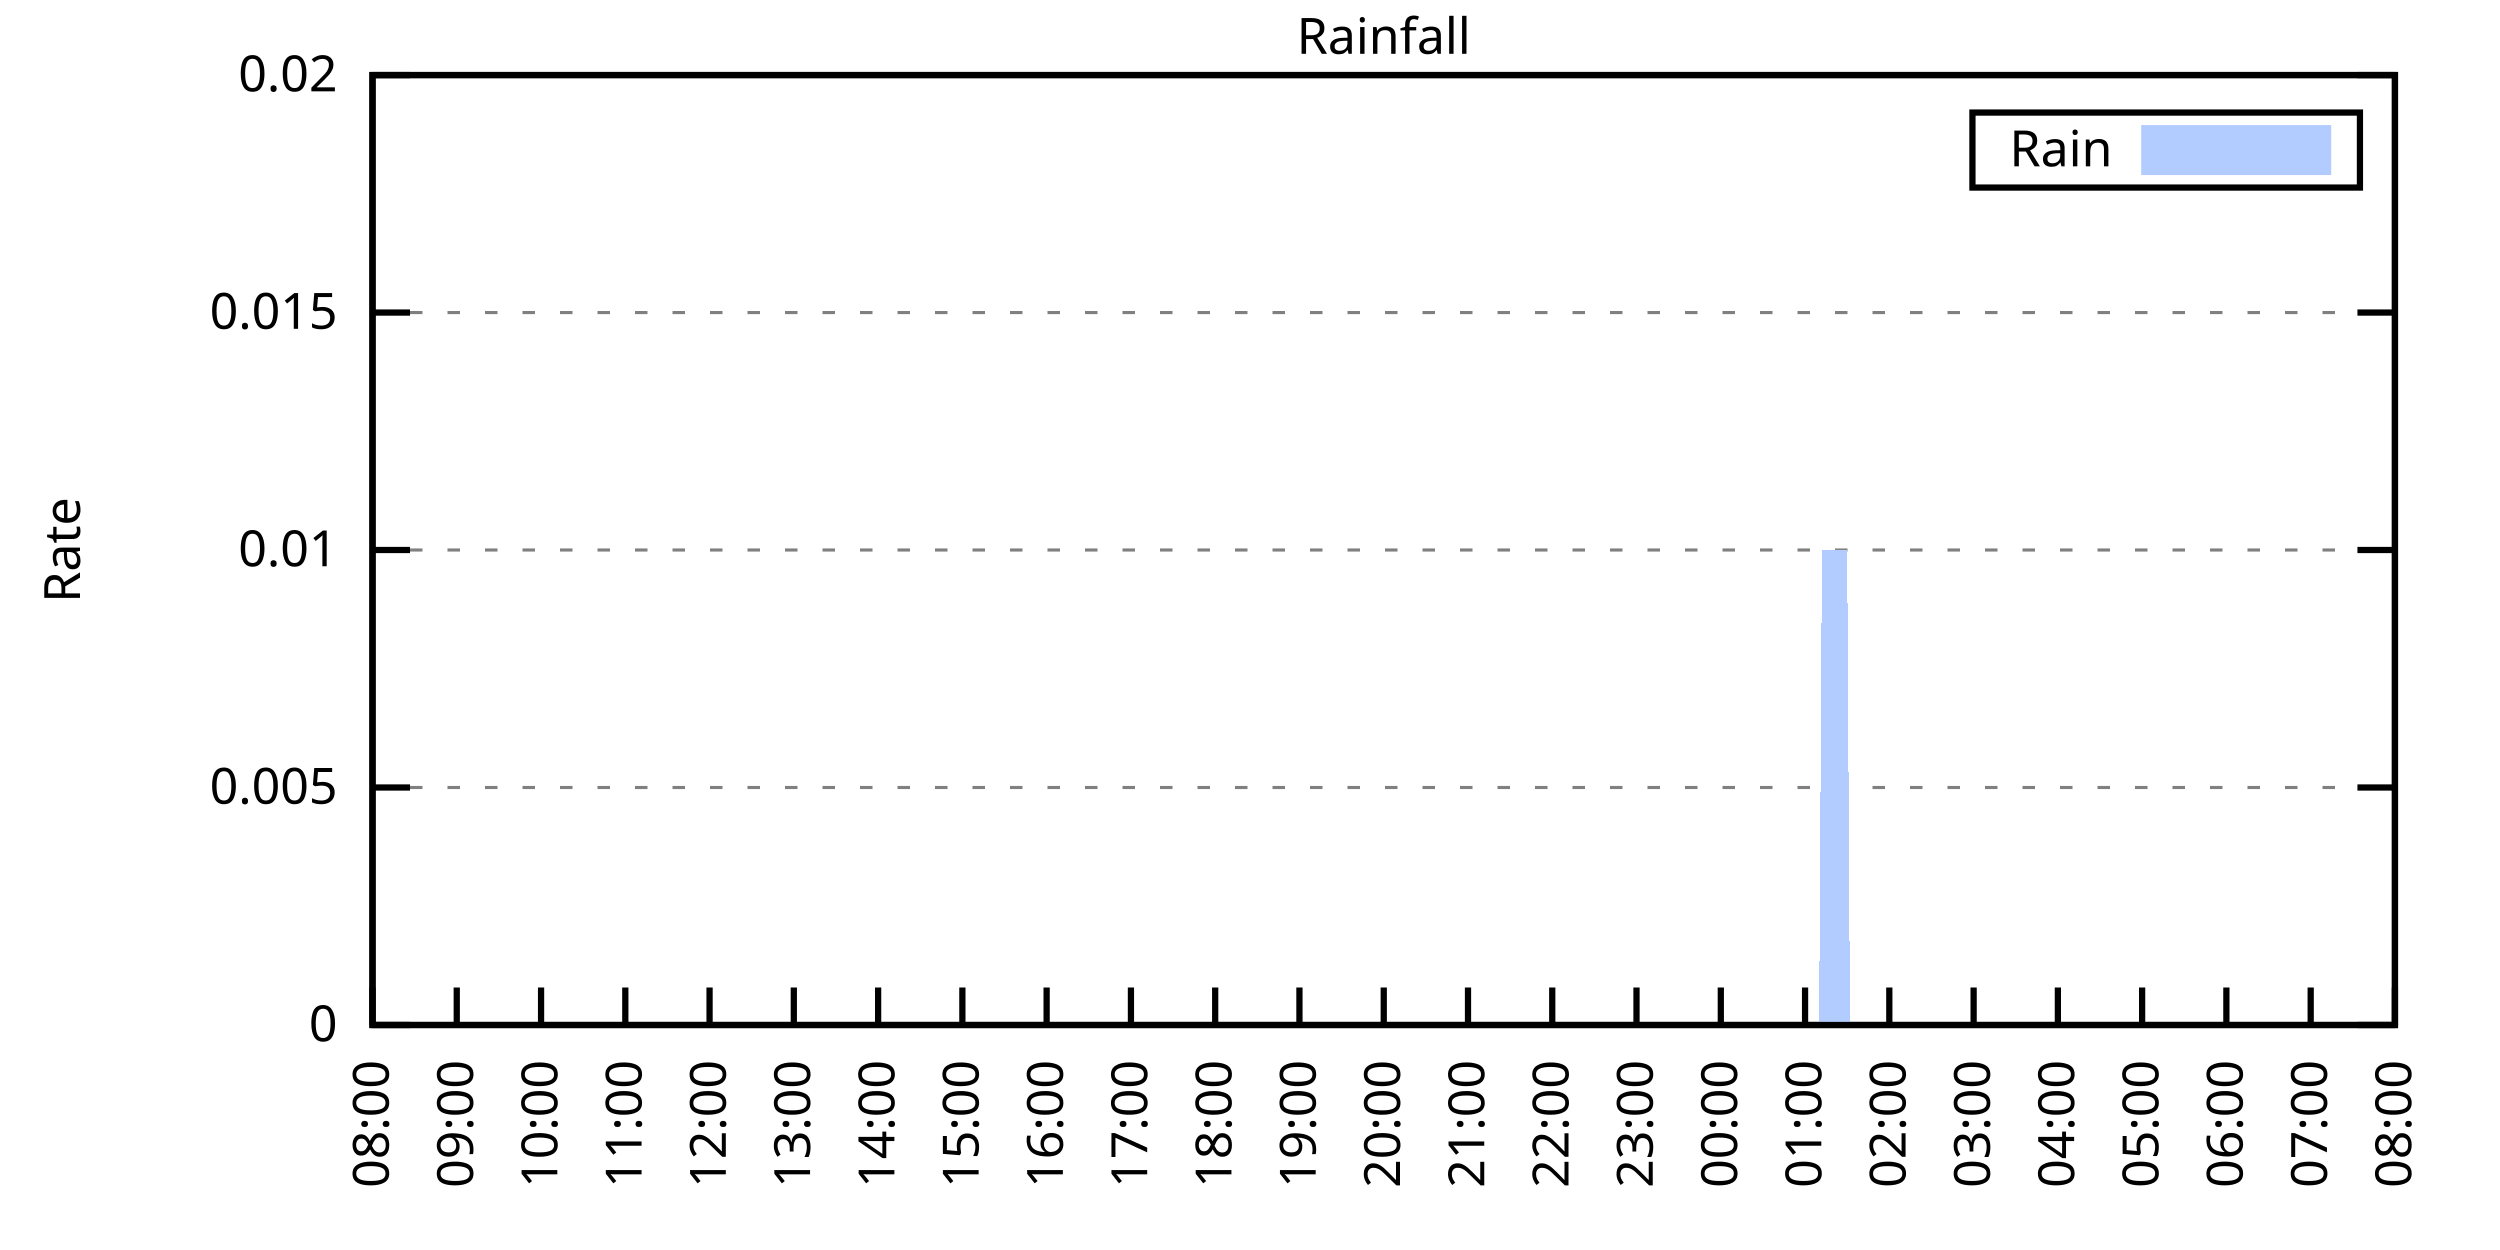
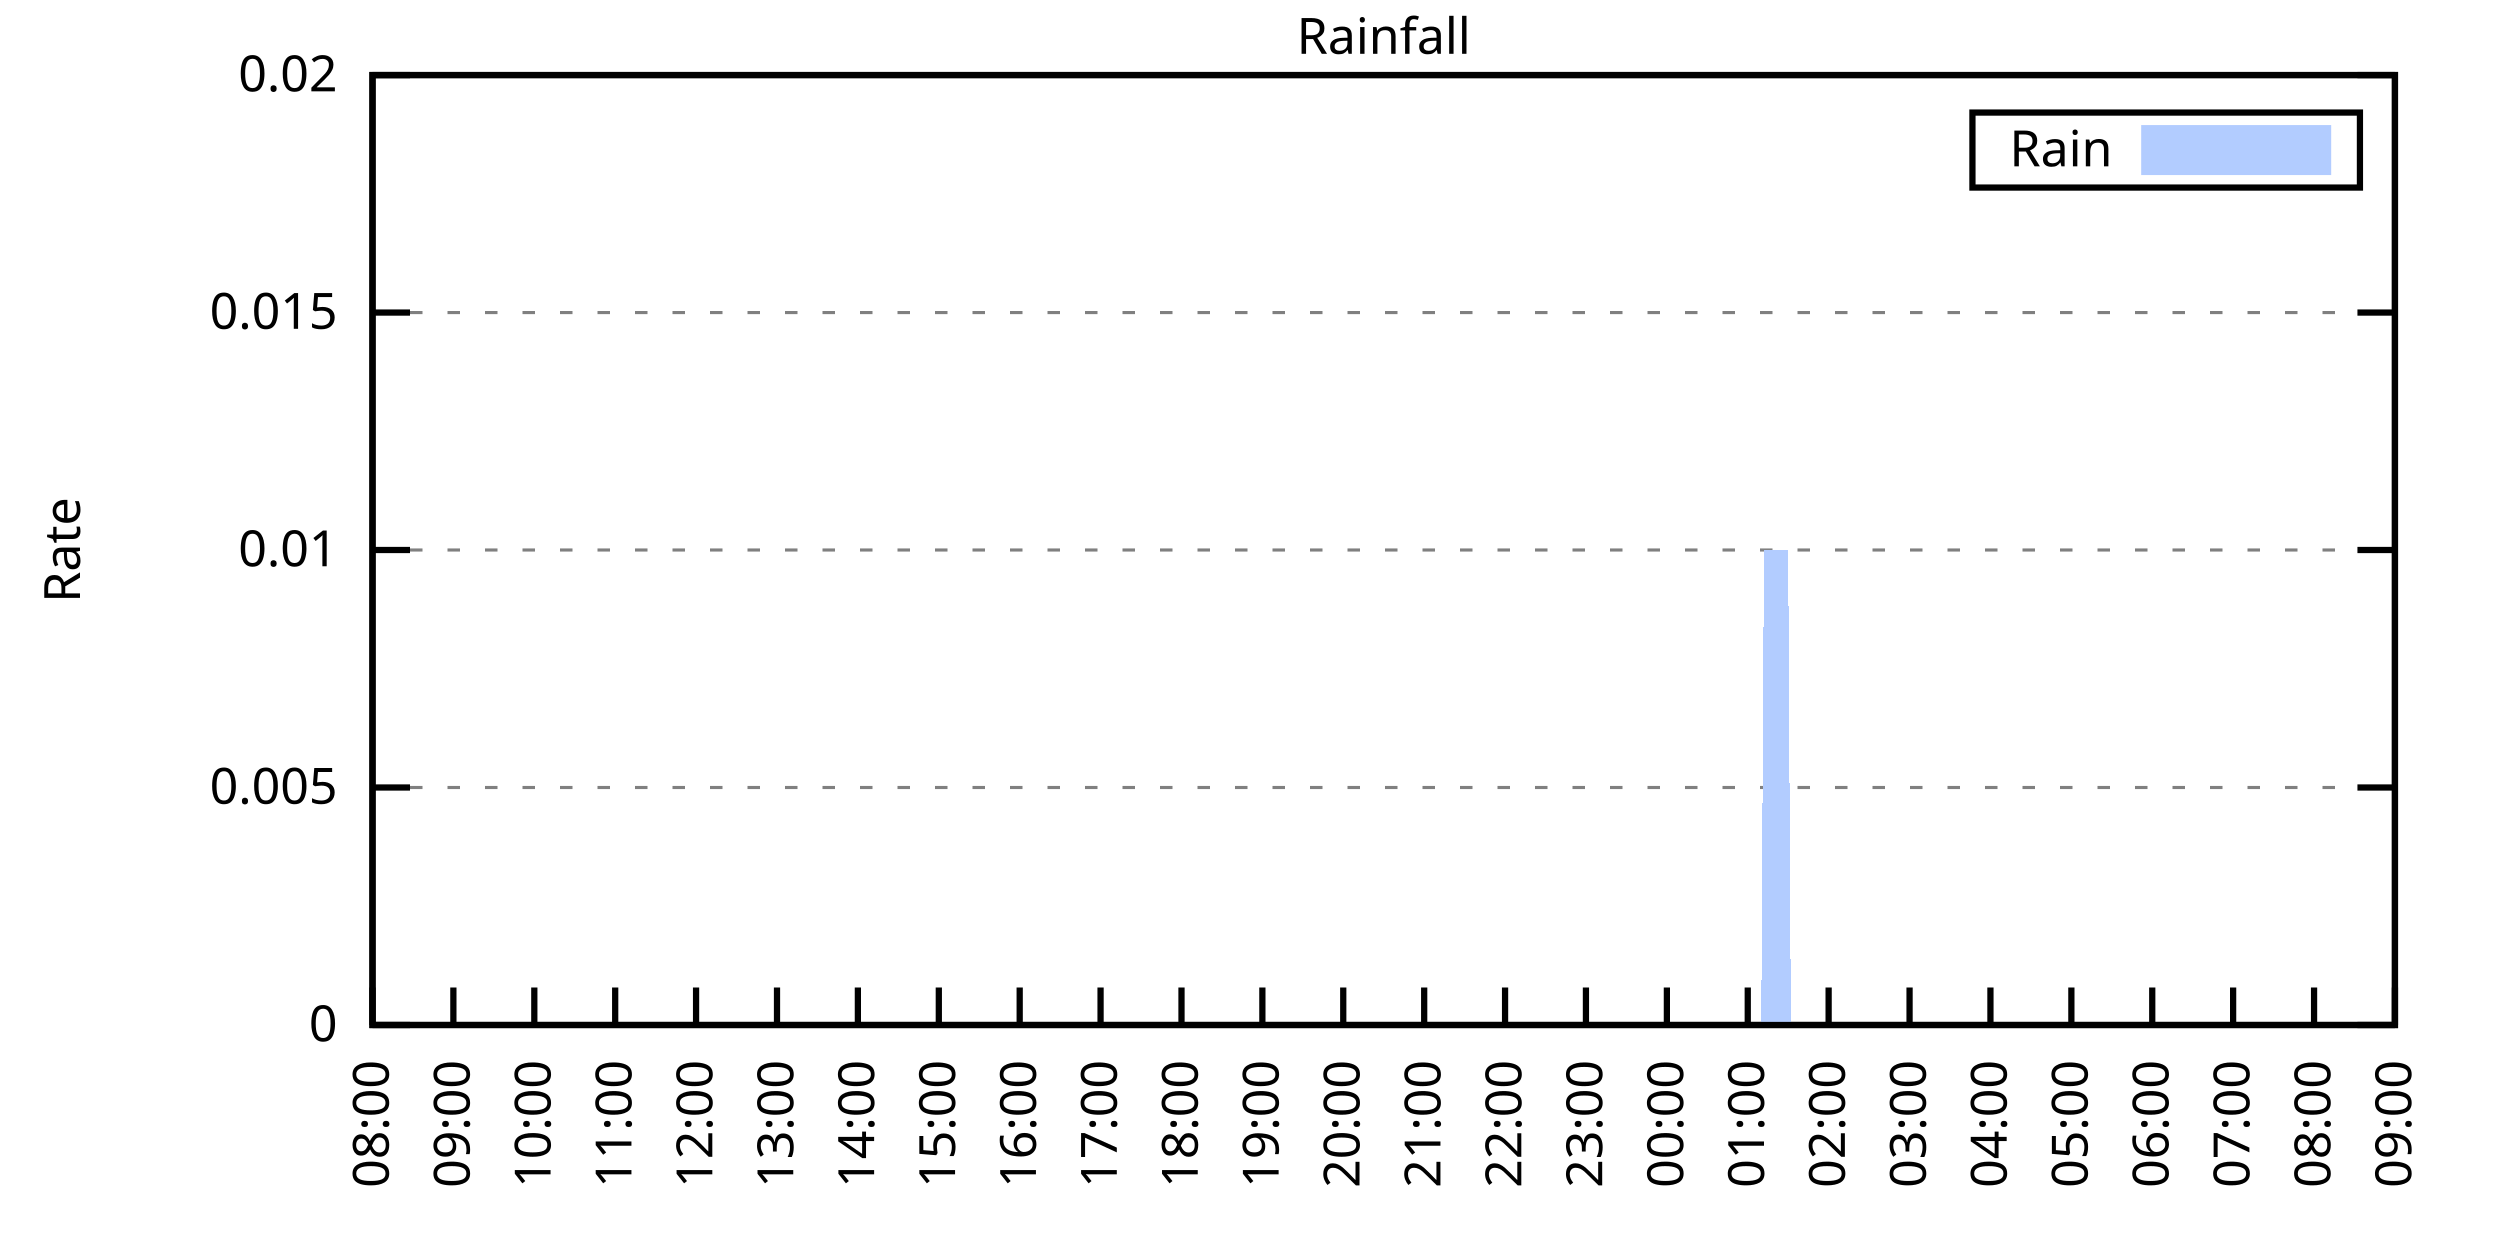
<svg xmlns="http://www.w3.org/2000/svg" xmlns:xlink="http://www.w3.org/1999/xlink" width="400" height="200" viewBox="0 0 400 200">
  <g id="gnuplot_canvas">
    <rect x="0" y="0" width="400" height="200" fill="none" />
    <defs>
      <circle id="gpDot" r="0.5" stroke-width="0.5" stroke="currentColor" />
      <path id="gpPt0" stroke-width="0.333" stroke="currentColor" d="M-1,0 h2 M0,-1 v2" />
      <path id="gpPt1" stroke-width="0.333" stroke="currentColor" d="M-1,-1 L1,1 M1,-1 L-1,1" />
      <path id="gpPt2" stroke-width="0.333" stroke="currentColor" d="M-1,0 L1,0 M0,-1 L0,1 M-1,-1 L1,1 M-1,1 L1,-1" />
      <rect id="gpPt3" stroke-width="0.333" stroke="currentColor" x="-1" y="-1" width="2" height="2" />
      <rect id="gpPt4" stroke-width="0.333" stroke="currentColor" fill="currentColor" x="-1" y="-1" width="2" height="2" />
      <circle id="gpPt5" stroke-width="0.333" stroke="currentColor" cx="0" cy="0" r="1" />
      <use xlink:href="#gpPt5" id="gpPt6" fill="currentColor" stroke="none" />
      <path id="gpPt7" stroke-width="0.333" stroke="currentColor" d="M0,-1.33 L-1.33,0.67 L1.33,0.67 z" />
      <use xlink:href="#gpPt7" id="gpPt8" fill="currentColor" stroke="none" />
      <use xlink:href="#gpPt7" id="gpPt9" stroke="currentColor" transform="rotate(180)" />
      <use xlink:href="#gpPt9" id="gpPt10" fill="currentColor" stroke="none" />
      <use xlink:href="#gpPt3" id="gpPt11" stroke="currentColor" transform="rotate(45)" />
      <use xlink:href="#gpPt11" id="gpPt12" fill="currentColor" stroke="none" />
      <path id="gpPt13" stroke-width="0.333" stroke="currentColor" d="M0,1.330 L1.265,0.411 L0.782,-1.067 L-0.782,-1.076 L-1.265,0.411 z" />
      <use xlink:href="#gpPt13" id="gpPt14" fill="currentColor" stroke="none" />
      <filter id="textbox" filterUnits="objectBoundingBox" x="0" y="0" height="1" width="1">
        <feFlood flood-color="white" flood-opacity="1" result="bgnd" />
        <feComposite in="SourceGraphic" in2="bgnd" operator="atop" />
      </filter>
      <filter id="greybox" filterUnits="objectBoundingBox" x="0" y="0" height="1" width="1">
        <feFlood flood-color="lightgrey" flood-opacity="1" result="grey" />
        <feComposite in="SourceGraphic" in2="grey" operator="atop" />
      </filter>
    </defs>
    <g fill="none" color="white" stroke="currentColor" stroke-width="1.00" stroke-linecap="butt" stroke-linejoin="miter">
</g>
    <g fill="none" color="black" stroke="currentColor" stroke-width="1.00" stroke-linecap="butt" stroke-linejoin="miter">
      <g stroke="none" shape-rendering="crispEdges">
        <polygon fill="rgb(255, 255, 255)" points="59.60,164.00 383.18,164.00 383.18,12.02 59.60,12.02 " />
      </g>
    </g>
    <g fill="none" color="black" stroke="currentColor" stroke-width="1.00" stroke-linecap="butt" stroke-linejoin="miter">
</g>
    <g fill="none" color="black" stroke="black" stroke-width="0.50" stroke-linecap="butt" stroke-linejoin="miter">
</g>
    <g fill="none" color="gray" stroke="currentColor" stroke-width="0.50" stroke-linecap="butt" stroke-linejoin="miter">
      <path stroke="gray" stroke-dasharray="2,4" class="gridline" d="M59.60,164.00 L383.19,164.00  " />
    </g>
    <g fill="none" color="gray" stroke="gray" stroke-width="1.00" stroke-linecap="butt" stroke-linejoin="miter">
</g>
    <g fill="none" color="black" stroke="currentColor" stroke-width="1.00" stroke-linecap="butt" stroke-linejoin="miter">
      <path stroke="black" d="M59.60,164.00 L65.60,164.00 M383.19,164.00 L377.19,164.00  " />
      <g transform="translate(54.00,166.60)" stroke="none" fill="black" font-family="Sans" font-size="8.00" text-anchor="end">
        <text>
          <tspan font-family="Sans"> 0</tspan>
        </text>
      </g>
    </g>
    <g fill="none" color="black" stroke="currentColor" stroke-width="1.00" stroke-linecap="butt" stroke-linejoin="miter">
</g>
    <g fill="none" color="black" stroke="black" stroke-width="0.50" stroke-linecap="butt" stroke-linejoin="miter">
</g>
    <g fill="none" color="gray" stroke="currentColor" stroke-width="0.50" stroke-linecap="butt" stroke-linejoin="miter">
      <path stroke="gray" stroke-dasharray="2,4" class="gridline" d="M59.60,126.00 L383.19,126.00  " />
    </g>
    <g fill="none" color="gray" stroke="gray" stroke-width="1.00" stroke-linecap="butt" stroke-linejoin="miter">
</g>
    <g fill="none" color="black" stroke="currentColor" stroke-width="1.00" stroke-linecap="butt" stroke-linejoin="miter">
      <path stroke="black" d="M59.60,126.00 L65.60,126.00 M383.19,126.00 L377.19,126.00  " />
      <g transform="translate(54.00,128.60)" stroke="none" fill="black" font-family="Sans" font-size="8.00" text-anchor="end">
        <text>
          <tspan font-family="Sans"> 0.005</tspan>
        </text>
      </g>
    </g>
    <g fill="none" color="black" stroke="currentColor" stroke-width="1.00" stroke-linecap="butt" stroke-linejoin="miter">
</g>
    <g fill="none" color="black" stroke="black" stroke-width="0.50" stroke-linecap="butt" stroke-linejoin="miter">
</g>
    <g fill="none" color="gray" stroke="currentColor" stroke-width="0.50" stroke-linecap="butt" stroke-linejoin="miter">
      <path stroke="gray" stroke-dasharray="2,4" class="gridline" d="M59.60,88.00 L383.19,88.00  " />
    </g>
    <g fill="none" color="gray" stroke="gray" stroke-width="1.00" stroke-linecap="butt" stroke-linejoin="miter">
</g>
    <g fill="none" color="black" stroke="currentColor" stroke-width="1.00" stroke-linecap="butt" stroke-linejoin="miter">
      <path stroke="black" d="M59.60,88.00 L65.60,88.00 M383.19,88.00 L377.19,88.00  " />
      <g transform="translate(54.00,90.60)" stroke="none" fill="black" font-family="Sans" font-size="8.00" text-anchor="end">
        <text>
          <tspan font-family="Sans"> 0.01</tspan>
        </text>
      </g>
    </g>
    <g fill="none" color="black" stroke="currentColor" stroke-width="1.00" stroke-linecap="butt" stroke-linejoin="miter">
</g>
    <g fill="none" color="black" stroke="black" stroke-width="0.50" stroke-linecap="butt" stroke-linejoin="miter">
</g>
    <g fill="none" color="gray" stroke="currentColor" stroke-width="0.50" stroke-linecap="butt" stroke-linejoin="miter">
      <path stroke="gray" stroke-dasharray="2,4" class="gridline" d="M59.60,50.01 L383.19,50.01  " />
    </g>
    <g fill="none" color="gray" stroke="gray" stroke-width="1.00" stroke-linecap="butt" stroke-linejoin="miter">
</g>
    <g fill="none" color="black" stroke="currentColor" stroke-width="1.00" stroke-linecap="butt" stroke-linejoin="miter">
      <path stroke="black" d="M59.60,50.01 L65.60,50.01 M383.19,50.01 L377.19,50.01  " />
      <g transform="translate(54.00,52.61)" stroke="none" fill="black" font-family="Sans" font-size="8.00" text-anchor="end">
        <text>
          <tspan font-family="Sans"> 0.015</tspan>
        </text>
      </g>
    </g>
    <g fill="none" color="black" stroke="currentColor" stroke-width="1.00" stroke-linecap="butt" stroke-linejoin="miter">
</g>
    <g fill="none" color="black" stroke="black" stroke-width="0.50" stroke-linecap="butt" stroke-linejoin="miter">
</g>
    <g fill="none" color="gray" stroke="currentColor" stroke-width="0.50" stroke-linecap="butt" stroke-linejoin="miter">
      <path stroke="gray" stroke-dasharray="2,4" class="gridline" d="M59.60,12.01 L383.19,12.01  " />
    </g>
    <g fill="none" color="gray" stroke="gray" stroke-width="1.00" stroke-linecap="butt" stroke-linejoin="miter">
</g>
    <g fill="none" color="black" stroke="currentColor" stroke-width="1.00" stroke-linecap="butt" stroke-linejoin="miter">
      <path stroke="black" d="M59.60,12.01 L65.60,12.01 M383.19,12.01 L377.19,12.01  " />
      <g transform="translate(54.00,14.61)" stroke="none" fill="black" font-family="Sans" font-size="8.00" text-anchor="end">
        <text>
          <tspan font-family="Sans"> 0.02</tspan>
        </text>
      </g>
    </g>
    <g fill="none" color="black" stroke="currentColor" stroke-width="1.00" stroke-linecap="butt" stroke-linejoin="miter">
      <path stroke="black" d="M59.60,164.00 L59.60,158.00  " />
      <g transform="translate(62.20,169.60) rotate(270.00)" stroke="none" fill="black" font-family="Sans" font-size="8.00" text-anchor="end">
        <text>
          <tspan font-family="Sans">08:00</tspan>
        </text>
      </g>
    </g>
    <g fill="none" color="black" stroke="currentColor" stroke-width="1.00" stroke-linecap="butt" stroke-linejoin="miter">
-       <path stroke="black" d="M73.08,164.00 L73.08,158.00  " />
-       <g transform="translate(75.68,169.60) rotate(270.00)" stroke="none" fill="black" font-family="Sans" font-size="8.00" text-anchor="end">
+       <path stroke="black" d="M72.54,164.00 L72.54,158.00  " />
+       <g transform="translate(75.14,169.60) rotate(270.00)" stroke="none" fill="black" font-family="Sans" font-size="8.00" text-anchor="end">
        <text>
          <tspan font-family="Sans">09:00</tspan>
        </text>
      </g>
    </g>
    <g fill="none" color="black" stroke="currentColor" stroke-width="1.00" stroke-linecap="butt" stroke-linejoin="miter">
-       <path stroke="black" d="M86.57,164.00 L86.57,158.00  " />
-       <g transform="translate(89.17,169.60) rotate(270.00)" stroke="none" fill="black" font-family="Sans" font-size="8.00" text-anchor="end">
+       <path stroke="black" d="M85.49,164.00 L85.49,158.00  " />
+       <g transform="translate(88.09,169.60) rotate(270.00)" stroke="none" fill="black" font-family="Sans" font-size="8.00" text-anchor="end">
        <text>
          <tspan font-family="Sans">10:00</tspan>
        </text>
      </g>
    </g>
    <g fill="none" color="black" stroke="currentColor" stroke-width="1.00" stroke-linecap="butt" stroke-linejoin="miter">
-       <path stroke="black" d="M100.05,164.00 L100.05,158.00  " />
-       <g transform="translate(102.65,169.60) rotate(270.00)" stroke="none" fill="black" font-family="Sans" font-size="8.00" text-anchor="end">
+       <path stroke="black" d="M98.43,164.00 L98.43,158.00  " />
+       <g transform="translate(101.03,169.60) rotate(270.00)" stroke="none" fill="black" font-family="Sans" font-size="8.00" text-anchor="end">
        <text>
          <tspan font-family="Sans">11:00</tspan>
        </text>
      </g>
    </g>
    <g fill="none" color="black" stroke="currentColor" stroke-width="1.00" stroke-linecap="butt" stroke-linejoin="miter">
-       <path stroke="black" d="M113.53,164.00 L113.53,158.00  " />
-       <g transform="translate(116.13,169.60) rotate(270.00)" stroke="none" fill="black" font-family="Sans" font-size="8.00" text-anchor="end">
+       <path stroke="black" d="M111.37,164.00 L111.37,158.00  " />
+       <g transform="translate(113.97,169.60) rotate(270.00)" stroke="none" fill="black" font-family="Sans" font-size="8.00" text-anchor="end">
        <text>
          <tspan font-family="Sans">12:00</tspan>
        </text>
      </g>
    </g>
    <g fill="none" color="black" stroke="currentColor" stroke-width="1.00" stroke-linecap="butt" stroke-linejoin="miter">
-       <path stroke="black" d="M127.01,164.00 L127.01,158.00  " />
-       <g transform="translate(129.61,169.60) rotate(270.00)" stroke="none" fill="black" font-family="Sans" font-size="8.00" text-anchor="end">
+       <path stroke="black" d="M124.32,164.00 L124.32,158.00  " />
+       <g transform="translate(126.92,169.60) rotate(270.00)" stroke="none" fill="black" font-family="Sans" font-size="8.00" text-anchor="end">
        <text>
          <tspan font-family="Sans">13:00</tspan>
        </text>
      </g>
    </g>
    <g fill="none" color="black" stroke="currentColor" stroke-width="1.00" stroke-linecap="butt" stroke-linejoin="miter">
-       <path stroke="black" d="M140.50,164.00 L140.50,158.00  " />
-       <g transform="translate(143.10,169.60) rotate(270.00)" stroke="none" fill="black" font-family="Sans" font-size="8.00" text-anchor="end">
+       <path stroke="black" d="M137.26,164.00 L137.26,158.00  " />
+       <g transform="translate(139.86,169.60) rotate(270.00)" stroke="none" fill="black" font-family="Sans" font-size="8.00" text-anchor="end">
        <text>
          <tspan font-family="Sans">14:00</tspan>
        </text>
      </g>
    </g>
    <g fill="none" color="black" stroke="currentColor" stroke-width="1.00" stroke-linecap="butt" stroke-linejoin="miter">
-       <path stroke="black" d="M153.98,164.00 L153.98,158.00  " />
-       <g transform="translate(156.58,169.60) rotate(270.00)" stroke="none" fill="black" font-family="Sans" font-size="8.00" text-anchor="end">
+       <path stroke="black" d="M150.21,164.00 L150.21,158.00  " />
+       <g transform="translate(152.81,169.60) rotate(270.00)" stroke="none" fill="black" font-family="Sans" font-size="8.00" text-anchor="end">
        <text>
          <tspan font-family="Sans">15:00</tspan>
        </text>
      </g>
    </g>
    <g fill="none" color="black" stroke="currentColor" stroke-width="1.00" stroke-linecap="butt" stroke-linejoin="miter">
-       <path stroke="black" d="M167.46,164.00 L167.46,158.00  " />
-       <g transform="translate(170.06,169.60) rotate(270.00)" stroke="none" fill="black" font-family="Sans" font-size="8.00" text-anchor="end">
+       <path stroke="black" d="M163.15,164.00 L163.15,158.00  " />
+       <g transform="translate(165.75,169.60) rotate(270.00)" stroke="none" fill="black" font-family="Sans" font-size="8.00" text-anchor="end">
        <text>
          <tspan font-family="Sans">16:00</tspan>
        </text>
      </g>
    </g>
    <g fill="none" color="black" stroke="currentColor" stroke-width="1.00" stroke-linecap="butt" stroke-linejoin="miter">
-       <path stroke="black" d="M180.95,164.00 L180.95,158.00  " />
-       <g transform="translate(183.55,169.60) rotate(270.00)" stroke="none" fill="black" font-family="Sans" font-size="8.00" text-anchor="end">
+       <path stroke="black" d="M176.09,164.00 L176.09,158.00  " />
+       <g transform="translate(178.69,169.60) rotate(270.00)" stroke="none" fill="black" font-family="Sans" font-size="8.00" text-anchor="end">
        <text>
          <tspan font-family="Sans">17:00</tspan>
        </text>
      </g>
    </g>
    <g fill="none" color="black" stroke="currentColor" stroke-width="1.00" stroke-linecap="butt" stroke-linejoin="miter">
-       <path stroke="black" d="M194.43,164.00 L194.43,158.00  " />
-       <g transform="translate(197.03,169.60) rotate(270.00)" stroke="none" fill="black" font-family="Sans" font-size="8.00" text-anchor="end">
+       <path stroke="black" d="M189.04,164.00 L189.04,158.00  " />
+       <g transform="translate(191.64,169.60) rotate(270.00)" stroke="none" fill="black" font-family="Sans" font-size="8.00" text-anchor="end">
        <text>
          <tspan font-family="Sans">18:00</tspan>
        </text>
      </g>
    </g>
    <g fill="none" color="black" stroke="currentColor" stroke-width="1.00" stroke-linecap="butt" stroke-linejoin="miter">
-       <path stroke="black" d="M207.91,164.00 L207.91,158.00  " />
-       <g transform="translate(210.51,169.60) rotate(270.00)" stroke="none" fill="black" font-family="Sans" font-size="8.00" text-anchor="end">
+       <path stroke="black" d="M201.98,164.00 L201.98,158.00  " />
+       <g transform="translate(204.58,169.60) rotate(270.00)" stroke="none" fill="black" font-family="Sans" font-size="8.00" text-anchor="end">
        <text>
          <tspan font-family="Sans">19:00</tspan>
        </text>
      </g>
    </g>
    <g fill="none" color="black" stroke="currentColor" stroke-width="1.00" stroke-linecap="butt" stroke-linejoin="miter">
-       <path stroke="black" d="M221.40,164.00 L221.40,158.00  " />
-       <g transform="translate(224.00,169.60) rotate(270.00)" stroke="none" fill="black" font-family="Sans" font-size="8.00" text-anchor="end">
+       <path stroke="black" d="M214.92,164.00 L214.92,158.00  " />
+       <g transform="translate(217.52,169.60) rotate(270.00)" stroke="none" fill="black" font-family="Sans" font-size="8.00" text-anchor="end">
        <text>
          <tspan font-family="Sans">20:00</tspan>
        </text>
      </g>
    </g>
    <g fill="none" color="black" stroke="currentColor" stroke-width="1.00" stroke-linecap="butt" stroke-linejoin="miter">
-       <path stroke="black" d="M234.88,164.00 L234.88,158.00  " />
-       <g transform="translate(237.48,169.60) rotate(270.00)" stroke="none" fill="black" font-family="Sans" font-size="8.00" text-anchor="end">
+       <path stroke="black" d="M227.87,164.00 L227.87,158.00  " />
+       <g transform="translate(230.47,169.60) rotate(270.00)" stroke="none" fill="black" font-family="Sans" font-size="8.00" text-anchor="end">
        <text>
          <tspan font-family="Sans">21:00</tspan>
        </text>
      </g>
    </g>
    <g fill="none" color="black" stroke="currentColor" stroke-width="1.00" stroke-linecap="butt" stroke-linejoin="miter">
-       <path stroke="black" d="M248.36,164.00 L248.36,158.00  " />
-       <g transform="translate(250.96,169.60) rotate(270.00)" stroke="none" fill="black" font-family="Sans" font-size="8.00" text-anchor="end">
+       <path stroke="black" d="M240.81,164.00 L240.81,158.00  " />
+       <g transform="translate(243.41,169.60) rotate(270.00)" stroke="none" fill="black" font-family="Sans" font-size="8.00" text-anchor="end">
        <text>
          <tspan font-family="Sans">22:00</tspan>
        </text>
      </g>
    </g>
    <g fill="none" color="black" stroke="currentColor" stroke-width="1.00" stroke-linecap="butt" stroke-linejoin="miter">
-       <path stroke="black" d="M261.84,164.00 L261.84,158.00  " />
-       <g transform="translate(264.44,169.60) rotate(270.00)" stroke="none" fill="black" font-family="Sans" font-size="8.00" text-anchor="end">
+       <path stroke="black" d="M253.75,164.00 L253.75,158.00  " />
+       <g transform="translate(256.35,169.60) rotate(270.00)" stroke="none" fill="black" font-family="Sans" font-size="8.00" text-anchor="end">
        <text>
          <tspan font-family="Sans">23:00</tspan>
        </text>
      </g>
    </g>
    <g fill="none" color="black" stroke="currentColor" stroke-width="1.00" stroke-linecap="butt" stroke-linejoin="miter">
-       <path stroke="black" d="M275.33,164.00 L275.33,158.00  " />
-       <g transform="translate(277.93,169.60) rotate(270.00)" stroke="none" fill="black" font-family="Sans" font-size="8.00" text-anchor="end">
+       <path stroke="black" d="M266.70,164.00 L266.70,158.00  " />
+       <g transform="translate(269.30,169.60) rotate(270.00)" stroke="none" fill="black" font-family="Sans" font-size="8.00" text-anchor="end">
        <text>
          <tspan font-family="Sans">00:00</tspan>
        </text>
      </g>
    </g>
    <g fill="none" color="black" stroke="currentColor" stroke-width="1.00" stroke-linecap="butt" stroke-linejoin="miter">
-       <path stroke="black" d="M288.81,164.00 L288.81,158.00  " />
-       <g transform="translate(291.41,169.60) rotate(270.00)" stroke="none" fill="black" font-family="Sans" font-size="8.00" text-anchor="end">
+       <path stroke="black" d="M279.64,164.00 L279.64,158.00  " />
+       <g transform="translate(282.24,169.60) rotate(270.00)" stroke="none" fill="black" font-family="Sans" font-size="8.00" text-anchor="end">
        <text>
          <tspan font-family="Sans">01:00</tspan>
        </text>
      </g>
    </g>
    <g fill="none" color="black" stroke="currentColor" stroke-width="1.00" stroke-linecap="butt" stroke-linejoin="miter">
-       <path stroke="black" d="M302.29,164.00 L302.29,158.00  " />
-       <g transform="translate(304.89,169.60) rotate(270.00)" stroke="none" fill="black" font-family="Sans" font-size="8.00" text-anchor="end">
+       <path stroke="black" d="M292.58,164.00 L292.58,158.00  " />
+       <g transform="translate(295.18,169.60) rotate(270.00)" stroke="none" fill="black" font-family="Sans" font-size="8.00" text-anchor="end">
        <text>
          <tspan font-family="Sans">02:00</tspan>
        </text>
      </g>
    </g>
    <g fill="none" color="black" stroke="currentColor" stroke-width="1.00" stroke-linecap="butt" stroke-linejoin="miter">
-       <path stroke="black" d="M315.78,164.00 L315.78,158.00  " />
-       <g transform="translate(318.38,169.60) rotate(270.00)" stroke="none" fill="black" font-family="Sans" font-size="8.00" text-anchor="end">
+       <path stroke="black" d="M305.53,164.00 L305.53,158.00  " />
+       <g transform="translate(308.13,169.60) rotate(270.00)" stroke="none" fill="black" font-family="Sans" font-size="8.00" text-anchor="end">
        <text>
          <tspan font-family="Sans">03:00</tspan>
        </text>
      </g>
    </g>
    <g fill="none" color="black" stroke="currentColor" stroke-width="1.00" stroke-linecap="butt" stroke-linejoin="miter">
-       <path stroke="black" d="M329.26,164.00 L329.26,158.00  " />
-       <g transform="translate(331.86,169.60) rotate(270.00)" stroke="none" fill="black" font-family="Sans" font-size="8.00" text-anchor="end">
+       <path stroke="black" d="M318.47,164.00 L318.47,158.00  " />
+       <g transform="translate(321.07,169.60) rotate(270.00)" stroke="none" fill="black" font-family="Sans" font-size="8.00" text-anchor="end">
        <text>
          <tspan font-family="Sans">04:00</tspan>
        </text>
      </g>
    </g>
    <g fill="none" color="black" stroke="currentColor" stroke-width="1.00" stroke-linecap="butt" stroke-linejoin="miter">
-       <path stroke="black" d="M342.74,164.00 L342.74,158.00  " />
-       <g transform="translate(345.34,169.60) rotate(270.00)" stroke="none" fill="black" font-family="Sans" font-size="8.00" text-anchor="end">
+       <path stroke="black" d="M331.42,164.00 L331.42,158.00  " />
+       <g transform="translate(334.02,169.60) rotate(270.00)" stroke="none" fill="black" font-family="Sans" font-size="8.00" text-anchor="end">
        <text>
          <tspan font-family="Sans">05:00</tspan>
        </text>
      </g>
    </g>
    <g fill="none" color="black" stroke="currentColor" stroke-width="1.00" stroke-linecap="butt" stroke-linejoin="miter">
-       <path stroke="black" d="M356.22,164.00 L356.22,158.00  " />
-       <g transform="translate(358.82,169.60) rotate(270.00)" stroke="none" fill="black" font-family="Sans" font-size="8.00" text-anchor="end">
+       <path stroke="black" d="M344.36,164.00 L344.36,158.00  " />
+       <g transform="translate(346.96,169.60) rotate(270.00)" stroke="none" fill="black" font-family="Sans" font-size="8.00" text-anchor="end">
        <text>
          <tspan font-family="Sans">06:00</tspan>
        </text>
      </g>
    </g>
    <g fill="none" color="black" stroke="currentColor" stroke-width="1.00" stroke-linecap="butt" stroke-linejoin="miter">
-       <path stroke="black" d="M369.71,164.00 L369.71,158.00  " />
-       <g transform="translate(372.31,169.60) rotate(270.00)" stroke="none" fill="black" font-family="Sans" font-size="8.00" text-anchor="end">
+       <path stroke="black" d="M357.30,164.00 L357.30,158.00  " />
+       <g transform="translate(359.90,169.60) rotate(270.00)" stroke="none" fill="black" font-family="Sans" font-size="8.00" text-anchor="end">
        <text>
          <tspan font-family="Sans">07:00</tspan>
+         </text>
+       </g>
+     </g>
+     <g fill="none" color="black" stroke="currentColor" stroke-width="1.00" stroke-linecap="butt" stroke-linejoin="miter">
+       <path stroke="black" d="M370.25,164.00 L370.25,158.00  " />
+       <g transform="translate(372.85,169.60) rotate(270.00)" stroke="none" fill="black" font-family="Sans" font-size="8.00" text-anchor="end">
+         <text>
+           <tspan font-family="Sans">08:00</tspan>
        </text>
      </g>
    </g>
    <g fill="none" color="black" stroke="currentColor" stroke-width="1.00" stroke-linecap="butt" stroke-linejoin="miter">
      <path stroke="black" d="M383.19,164.00 L383.19,158.00  " />
      <g transform="translate(385.79,169.60) rotate(270.00)" stroke="none" fill="black" font-family="Sans" font-size="8.00" text-anchor="end">
        <text>
-           <tspan font-family="Sans">08:00</tspan>
+           <tspan font-family="Sans">09:00</tspan>
        </text>
      </g>
    </g>
    <g fill="none" color="black" stroke="currentColor" stroke-width="1.00" stroke-linecap="butt" stroke-linejoin="miter">
</g>
    <g fill="none" color="black" stroke="currentColor" stroke-width="1.00" stroke-linecap="butt" stroke-linejoin="miter">
      <path stroke="black" d="M59.60,12.01 L59.60,164.00 L383.19,164.00 L383.19,12.01 L59.60,12.01 Z  " />
    </g>
    <g fill="none" color="black" stroke="currentColor" stroke-width="1.00" stroke-linecap="butt" stroke-linejoin="miter">
</g>
    <g fill="none" color="black" stroke="currentColor" stroke-width="1.00" stroke-linecap="butt" stroke-linejoin="miter">
      <path stroke="black" d="M315.59,30.01 L315.59,18.01 L377.59,18.01 L377.59,30.01 L315.59,30.01 Z  " />
    </g>
    <g id="Rainfall_plot_1">
      <g fill="none" color="white" stroke="black" stroke-width="2.00" stroke-linecap="butt" stroke-linejoin="miter">
</g>
      <g fill="none" color="black" stroke="currentColor" stroke-width="2.00" stroke-linecap="butt" stroke-linejoin="miter">
        <g transform="translate(337.99,26.61)" stroke="none" fill="black" font-family="Sans" font-size="8.00" text-anchor="end">
          <text>
            <tspan font-family="Sans">Rain</tspan>
          </text>
        </g>
      </g>
      <g fill="none" color="black" stroke="currentColor" stroke-width="2.00" stroke-linecap="butt" stroke-linejoin="miter">
        <g stroke="none" shape-rendering="crispEdges">
          <polygon fill="rgb(178, 204, 255)" points="343.59,27.01 371.99,27.01 371.99,21.01 343.59,21.01 " />
        </g>
        <path stroke="rgb(178, 204, 255)" d="M343.59,27.01 L371.99,27.01 L371.99,21.01 L343.59,21.01 L343.59,27.01 Z  " />
      </g>
      <g fill="none" color="black" stroke="currentColor" stroke-width="2.00" stroke-linecap="butt" stroke-linejoin="miter">
        <g stroke="none" shape-rendering="crispEdges">
-           <polygon fill="rgb(178, 204, 255)" points="60.05,164.00 60.50,164.00 60.95,164.00 61.40,164.00 61.85,164.00 62.30,164.00 62.75,164.00 63.20,164.00 63.64,164.00 64.09,164.00 64.54,164.00 64.99,164.00 65.44,164.00 65.89,164.00 66.34,164.00 66.79,164.00 67.24,164.00 67.69,164.00 68.14,164.00 68.59,164.00 69.04,164.00 69.49,164.00 69.94,164.00 70.39,164.00 70.84,164.00 71.29,164.00 71.73,164.00 72.18,164.00 72.63,164.00 73.08,164.00 73.53,164.00 73.98,164.00 74.43,164.00 74.88,164.00 75.33,164.00 75.78,164.00 76.23,164.00 76.68,164.00 77.13,164.00 77.58,164.00 78.03,164.00 78.48,164.00 78.93,164.00 79.37,164.00 79.82,164.00 80.27,164.00 80.72,164.00 81.17,164.00 81.62,164.00 82.07,164.00 82.52,164.00 82.97,164.00 83.42,164.00 83.87,164.00 84.32,164.00 84.77,164.00 85.22,164.00 85.67,164.00 86.12,164.00 86.57,164.00 87.02,164.00 87.46,164.00 87.91,164.00 88.36,164.00 88.81,164.00 89.26,164.00 89.71,164.00 90.16,164.00 90.61,164.00 91.06,164.00 91.51,164.00 91.96,164.00 92.41,164.00 92.86,164.00 93.31,164.00 93.76,164.00 94.21,164.00 94.66,164.00 95.11,164.00 95.55,164.00 96.00,164.00 96.45,164.00 96.90,164.00 97.35,164.00 97.80,164.00 98.25,164.00 98.70,164.00 99.15,164.00 99.60,164.00 100.05,164.00 100.50,164.00 100.95,164.00 101.40,164.00 101.85,164.00 102.30,164.00 102.75,164.00 103.19,164.00 103.64,164.00 104.09,164.00 104.54,164.00 104.99,164.00 105.44,164.00 105.89,164.00 106.34,164.00 106.79,164.00 107.24,164.00 107.69,164.00 108.14,164.00 108.59,164.00 109.04,164.00 109.49,164.00 109.94,164.00 110.39,164.00 110.84,164.00 111.28,164.00 111.73,164.00 112.18,164.00 112.63,164.00 113.08,164.00 113.53,164.00 113.98,164.00 114.43,164.00 114.88,164.00 115.33,164.00 115.78,164.00 116.23,164.00 116.68,164.00 117.13,164.00 117.58,164.00 118.03,164.00 118.48,164.00 118.92,164.00 119.37,164.00 119.82,164.00 120.27,164.00 120.72,164.00 121.17,164.00 121.62,164.00 122.07,164.00 122.52,164.00 122.97,164.00 123.42,164.00 123.87,164.00 124.32,164.00 124.77,164.00 125.22,164.00 125.67,164.00 126.12,164.00 126.57,164.00 127.01,164.00 127.46,164.00 127.91,164.00 128.36,164.00 128.81,164.00 129.26,164.00 129.71,164.00 130.16,164.00 130.61,164.00 131.06,164.00 131.51,164.00 131.96,164.00 132.41,164.00 132.86,164.00 133.31,164.00 133.76,164.00 134.21,164.00 134.65,164.00 135.10,164.00 135.55,164.00 136.00,164.00 136.45,164.00 136.90,164.00 137.35,164.00 137.80,164.00 138.25,164.00 138.70,164.00 139.15,164.00 139.60,164.00 140.05,164.00 140.50,164.00 140.95,164.00 141.40,164.00 141.85,164.00 142.30,164.00 142.74,164.00 143.19,164.00 143.64,164.00 144.09,164.00 144.54,164.00 144.99,164.00 145.44,164.00 145.89,164.00 146.34,164.00 146.79,164.00 147.24,164.00 147.69,164.00 148.14,164.00 148.59,164.00 149.04,164.00 149.49,164.00 149.94,164.00 150.38,164.00 150.83,164.00 151.28,164.00 151.73,164.00 152.18,164.00 152.63,164.00 153.08,164.00 153.53,164.00 153.98,164.00 154.43,164.00 154.88,164.00 155.33,164.00 155.78,164.00 156.23,164.00 156.68,164.00 157.13,164.00 157.58,164.00 158.03,164.00 158.47,164.00 158.92,164.00 159.37,164.00 159.82,164.00 160.27,164.00 160.72,164.00 161.17,164.00 161.62,164.00 162.07,164.00 162.52,164.00 162.97,164.00 163.42,164.00 163.87,164.00 164.32,164.00 164.77,164.00 165.22,164.00 165.67,164.00 166.12,164.00 166.56,164.00 167.01,164.00 167.46,164.00 167.91,164.00 168.36,164.00 168.81,164.00 169.26,164.00 169.71,164.00 170.16,164.00 170.61,164.00 171.06,164.00 171.51,164.00 171.96,164.00 172.41,164.00 172.86,164.00 173.31,164.00 173.76,164.00 174.20,164.00 174.65,164.00 175.10,164.00 175.55,164.00 176.00,164.00 176.45,164.00 176.90,164.00 177.35,164.00 177.80,164.00 178.25,164.00 178.70,164.00 179.15,164.00 179.60,164.00 180.05,164.00 180.50,164.00 180.95,164.00 181.40,164.00 181.85,164.00 182.29,164.00 182.74,164.00 183.19,164.00 183.64,164.00 184.09,164.00 184.54,164.00 184.99,164.00 185.44,164.00 185.89,164.00 186.34,164.00 186.79,164.00 187.24,164.00 187.69,164.00 188.14,164.00 188.59,164.00 189.04,164.00 189.49,164.00 189.93,164.00 190.38,164.00 190.83,164.00 191.28,164.00 191.73,164.00 192.18,164.00 192.63,164.00 193.08,164.00 193.53,164.00 193.98,164.00 194.43,164.00 194.88,164.00 195.33,164.00 195.78,164.00 196.23,164.00 196.68,164.00 197.13,164.00 197.58,164.00 198.02,164.00 198.47,164.00 198.92,164.00 199.37,164.00 199.82,164.00 200.27,164.00 200.72,164.00 201.17,164.00 201.62,164.00 202.07,164.00 202.52,164.00 202.97,164.00 203.42,164.00 203.87,164.00 204.32,164.00 204.77,164.00 205.22,164.00 205.66,164.00 206.11,164.00 206.56,164.00 207.01,164.00 207.46,164.00 207.91,164.00 208.36,164.00 208.81,164.00 209.26,164.00 209.71,164.00 210.16,164.00 210.61,164.00 211.06,164.00 211.51,164.00 211.96,164.00 212.41,164.00 212.86,164.00 213.31,164.00 213.75,164.00 214.20,164.00 214.65,164.00 215.10,164.00 215.55,164.00 216.00,164.00 216.45,164.00 216.90,164.00 217.35,164.00 217.80,164.00 218.25,164.00 218.70,164.00 219.15,164.00 219.60,164.00 220.05,164.00 220.50,164.00 220.95,164.00 221.40,164.00 221.84,164.00 222.29,164.00 222.74,164.00 223.19,164.00 223.64,164.00 224.09,164.00 224.54,164.00 224.99,164.00 225.44,164.00 225.89,164.00 226.34,164.00 226.79,164.00 227.24,164.00 227.69,164.00 228.14,164.00 228.59,164.00 229.04,164.00 229.48,164.00 229.93,164.00 230.38,164.00 230.83,164.00 231.28,164.00 231.73,164.00 232.18,164.00 232.63,164.00 233.08,164.00 233.53,164.00 233.98,164.00 234.43,164.00 234.88,164.00 235.33,164.00 235.78,164.00 236.23,164.00 236.68,164.00 237.13,164.00 237.57,164.00 238.02,164.00 238.47,164.00 238.92,164.00 239.37,164.00 239.82,164.00 240.27,164.00 240.72,164.00 241.17,164.00 241.62,164.00 242.07,164.00 242.52,164.00 242.97,164.00 243.42,164.00 243.87,164.00 244.32,164.00 244.77,164.00 245.21,164.00 245.66,164.00 246.11,164.00 246.56,164.00 247.01,164.00 247.46,164.00 247.91,164.00 248.36,164.00 248.81,164.00 249.26,164.00 249.71,164.00 250.16,164.00 250.61,164.00 251.06,164.00 251.51,164.00 251.96,164.00 252.41,164.00 252.86,164.00 253.30,164.00 253.75,164.00 254.20,164.00 254.65,164.00 255.10,164.00 255.55,164.00 256.00,164.00 256.45,164.00 256.90,164.00 257.35,164.00 257.80,164.00 258.25,164.00 258.70,164.00 259.15,164.00 259.60,164.00 260.05,164.00 260.50,164.00 260.94,164.00 261.39,164.00 261.84,164.00 262.29,164.00 262.74,164.00 263.19,164.00 263.64,164.00 264.09,164.00 264.54,164.00 264.99,164.00 265.44,164.00 265.89,164.00 266.34,164.00 266.79,164.00 267.24,164.00 267.69,164.00 268.14,164.00 268.59,164.00 269.03,164.00 269.48,164.00 269.93,164.00 270.38,164.00 270.83,164.00 271.28,164.00 271.73,164.00 272.18,164.00 272.63,164.00 273.08,164.00 273.53,164.00 273.98,164.00 274.43,164.00 274.88,164.00 275.33,164.00 275.78,164.00 276.23,164.00 276.67,164.00 277.12,164.00 277.57,164.00 278.02,164.00 278.47,164.00 278.92,164.00 279.37,164.00 279.82,164.00 280.27,164.00 280.72,164.00 281.17,164.00 281.62,164.00 282.07,164.00 282.52,164.00 282.97,164.00 283.42,164.00 283.87,164.00 284.32,164.00 284.76,164.00 285.21,164.00 285.66,164.00 286.11,164.00 286.56,164.00 287.01,164.00 287.46,164.00 287.91,164.00 288.36,164.00 288.81,164.00 289.26,164.00 289.71,164.00 290.16,164.00 290.61,164.00 291.06,164.00 291.51,88.00 291.96,88.00 292.41,88.00 292.85,88.00 293.30,88.00 293.75,88.00 294.20,88.00 294.65,88.00 295.10,88.00 295.55,88.00 296.00,164.00 296.45,164.00 296.90,164.00 297.35,164.00 297.80,164.00 298.25,164.00 298.70,164.00 299.15,164.00 299.60,164.00 300.05,164.00 300.49,164.00 300.94,164.00 301.39,164.00 301.84,164.00 302.29,164.00 302.74,164.00 303.19,164.00 303.64,164.00 304.09,164.00 304.54,164.00 304.99,164.00 305.44,164.00 305.89,164.00 306.34,164.00 306.79,164.00 307.24,164.00 307.69,164.00 308.14,164.00 308.58,164.00 309.03,164.00 309.48,164.00 309.93,164.00 310.38,164.00 310.83,164.00 311.28,164.00 311.73,164.00 312.18,164.00 312.63,164.00 313.08,164.00 313.53,164.00 313.98,164.00 314.43,164.00 314.88,164.00 315.33,164.00 315.78,164.00 316.22,164.00 316.67,164.00 317.12,164.00 317.57,164.00 318.02,164.00 318.47,164.00 318.92,164.00 319.37,164.00 319.82,164.00 320.27,164.00 320.72,164.00 321.17,164.00 321.62,164.00 322.07,164.00 322.52,164.00 322.97,164.00 323.42,164.00 323.87,164.00 324.31,164.00 324.76,164.00 325.21,164.00 325.66,164.00 326.11,164.00 326.56,164.00 327.01,164.00 327.46,164.00 327.91,164.00 328.36,164.00 328.81,164.00 329.26,164.00 329.71,164.00 330.16,164.00 330.61,164.00 331.06,164.00 331.51,164.00 331.95,164.00 332.40,164.00 332.85,164.00 333.30,164.00 333.75,164.00 334.20,164.00 334.65,164.00 335.10,164.00 335.55,164.00 336.00,164.00 336.45,164.00 336.90,164.00 337.35,164.00 337.80,164.00 338.25,164.00 338.70,164.00 339.15,164.00 339.60,164.00 340.04,164.00 340.49,164.00 340.94,164.00 341.39,164.00 341.84,164.00 342.29,164.00 342.74,164.00 343.19,164.00 343.64,164.00 344.09,164.00 344.54,164.00 344.99,164.00 345.44,164.00 345.89,164.00 346.34,164.00 346.79,164.00 347.24,164.00 347.68,164.00 348.13,164.00 348.58,164.00 349.03,164.00 349.48,164.00 349.93,164.00 350.38,164.00 350.83,164.00 351.28,164.00 351.73,164.00 352.18,164.00 352.63,164.00 353.08,164.00 353.53,164.00 353.98,164.00 354.43,164.00 354.88,164.00 355.33,164.00 355.77,164.00 356.22,164.00 356.67,164.00 357.12,164.00 357.57,164.00 358.02,164.00 358.47,164.00 358.92,164.00 359.37,164.00 359.82,164.00 360.27,164.00 360.72,164.00 361.17,164.00 361.62,164.00 362.07,164.00 362.52,164.00 362.97,164.00 363.42,164.00 363.86,164.00 364.31,164.00 364.76,164.00 365.21,164.00 365.66,164.00 366.11,164.00 366.56,164.00 367.01,164.00 367.46,164.00 367.91,164.00 368.36,164.00 368.81,164.00 369.26,164.00 369.71,164.00 370.16,164.00 370.61,164.00 371.06,164.00 371.50,164.00 371.95,164.00 372.40,164.00 372.85,164.00 373.30,164.00 373.75,164.00 374.20,164.00 374.65,164.00 375.10,164.00 375.55,164.00 376.00,164.00 376.45,164.00 376.90,164.00 377.35,164.00 377.80,164.00 378.25,164.00 378.70,164.00 379.15,164.00 379.59,164.00 380.04,164.00 380.49,164.00 380.94,164.00 381.39,164.00 381.84,164.00 382.29,164.00 382.74,164.00 383.19,164.00 383.19,164.00 60.05,164.00 " />
+           <polygon fill="rgb(178, 204, 255)" points="63.05,164.00 63.48,164.00 63.91,164.00 64.35,164.00 64.78,164.00 65.21,164.00 65.64,164.00 66.07,164.00 66.50,164.00 66.93,164.00 67.37,164.00 67.80,164.00 68.23,164.00 68.66,164.00 69.09,164.00 69.52,164.00 69.95,164.00 70.39,164.00 70.82,164.00 71.25,164.00 71.68,164.00 72.11,164.00 72.54,164.00 72.98,164.00 73.41,164.00 73.84,164.00 74.27,164.00 74.70,164.00 75.13,164.00 75.56,164.00 76.00,164.00 76.43,164.00 76.86,164.00 77.29,164.00 77.72,164.00 78.15,164.00 78.58,164.00 79.02,164.00 79.45,164.00 79.88,164.00 80.31,164.00 80.74,164.00 81.17,164.00 81.60,164.00 82.04,164.00 82.47,164.00 82.90,164.00 83.33,164.00 83.76,164.00 84.19,164.00 84.62,164.00 85.06,164.00 85.49,164.00 85.92,164.00 86.35,164.00 86.78,164.00 87.21,164.00 87.64,164.00 88.08,164.00 88.51,164.00 88.94,164.00 89.37,164.00 89.80,164.00 90.23,164.00 90.66,164.00 91.10,164.00 91.53,164.00 91.96,164.00 92.39,164.00 92.82,164.00 93.25,164.00 93.68,164.00 94.12,164.00 94.55,164.00 94.98,164.00 95.41,164.00 95.84,164.00 96.27,164.00 96.70,164.00 97.14,164.00 97.57,164.00 98.00,164.00 98.43,164.00 98.86,164.00 99.29,164.00 99.73,164.00 100.16,164.00 100.59,164.00 101.02,164.00 101.45,164.00 101.88,164.00 102.31,164.00 102.75,164.00 103.18,164.00 103.61,164.00 104.04,164.00 104.47,164.00 104.90,164.00 105.33,164.00 105.77,164.00 106.20,164.00 106.63,164.00 107.06,164.00 107.49,164.00 107.92,164.00 108.35,164.00 108.79,164.00 109.22,164.00 109.65,164.00 110.08,164.00 110.51,164.00 110.94,164.00 111.37,164.00 111.81,164.00 112.24,164.00 112.67,164.00 113.10,164.00 113.53,164.00 113.96,164.00 114.39,164.00 114.83,164.00 115.26,164.00 115.69,164.00 116.12,164.00 116.55,164.00 116.98,164.00 117.41,164.00 117.85,164.00 118.28,164.00 118.71,164.00 119.14,164.00 119.57,164.00 120.00,164.00 120.43,164.00 120.87,164.00 121.30,164.00 121.73,164.00 122.16,164.00 122.59,164.00 123.02,164.00 123.46,164.00 123.89,164.00 124.32,164.00 124.75,164.00 125.18,164.00 125.61,164.00 126.04,164.00 126.48,164.00 126.91,164.00 127.34,164.00 127.77,164.00 128.20,164.00 128.63,164.00 129.06,164.00 129.50,164.00 129.93,164.00 130.36,164.00 130.79,164.00 131.22,164.00 131.65,164.00 132.08,164.00 132.52,164.00 132.95,164.00 133.38,164.00 133.81,164.00 134.24,164.00 134.67,164.00 135.10,164.00 135.54,164.00 135.97,164.00 136.40,164.00 136.83,164.00 137.26,164.00 137.69,164.00 138.12,164.00 138.56,164.00 138.99,164.00 139.42,164.00 139.85,164.00 140.28,164.00 140.71,164.00 141.14,164.00 141.58,164.00 142.01,164.00 142.44,164.00 142.87,164.00 143.30,164.00 143.73,164.00 144.16,164.00 144.60,164.00 145.03,164.00 145.46,164.00 145.89,164.00 146.32,164.00 146.75,164.00 147.19,164.00 147.62,164.00 148.05,164.00 148.48,164.00 148.91,164.00 149.34,164.00 149.77,164.00 150.21,164.00 150.64,164.00 151.07,164.00 151.50,164.00 151.93,164.00 152.36,164.00 152.79,164.00 153.23,164.00 153.66,164.00 154.09,164.00 154.52,164.00 154.95,164.00 155.38,164.00 155.81,164.00 156.25,164.00 156.68,164.00 157.11,164.00 157.54,164.00 157.97,164.00 158.40,164.00 158.83,164.00 159.27,164.00 159.70,164.00 160.13,164.00 160.56,164.00 160.99,164.00 161.42,164.00 161.85,164.00 162.29,164.00 162.72,164.00 163.15,164.00 163.58,164.00 164.01,164.00 164.44,164.00 164.87,164.00 165.31,164.00 165.74,164.00 166.17,164.00 166.60,164.00 167.03,164.00 167.46,164.00 167.89,164.00 168.33,164.00 168.76,164.00 169.19,164.00 169.62,164.00 170.05,164.00 170.48,164.00 170.91,164.00 171.35,164.00 171.78,164.00 172.21,164.00 172.64,164.00 173.07,164.00 173.50,164.00 173.94,164.00 174.37,164.00 174.80,164.00 175.23,164.00 175.66,164.00 176.09,164.00 176.52,164.00 176.96,164.00 177.39,164.00 177.82,164.00 178.25,164.00 178.68,164.00 179.11,164.00 179.54,164.00 179.98,164.00 180.41,164.00 180.84,164.00 181.27,164.00 181.70,164.00 182.13,164.00 182.56,164.00 183.00,164.00 183.43,164.00 183.86,164.00 184.29,164.00 184.72,164.00 185.15,164.00 185.58,164.00 186.02,164.00 186.45,164.00 186.88,164.00 187.31,164.00 187.74,164.00 188.17,164.00 188.60,164.00 189.04,164.00 189.47,164.00 189.90,164.00 190.33,164.00 190.76,164.00 191.19,164.00 191.62,164.00 192.06,164.00 192.49,164.00 192.92,164.00 193.35,164.00 193.78,164.00 194.21,164.00 194.64,164.00 195.08,164.00 195.51,164.00 195.94,164.00 196.37,164.00 196.80,164.00 197.23,164.00 197.67,164.00 198.10,164.00 198.53,164.00 198.96,164.00 199.39,164.00 199.82,164.00 200.25,164.00 200.69,164.00 201.12,164.00 201.55,164.00 201.98,164.00 202.41,164.00 202.84,164.00 203.27,164.00 203.71,164.00 204.14,164.00 204.57,164.00 205.00,164.00 205.43,164.00 205.86,164.00 206.29,164.00 206.73,164.00 207.16,164.00 207.59,164.00 208.02,164.00 208.45,164.00 208.88,164.00 209.31,164.00 209.75,164.00 210.18,164.00 210.61,164.00 211.04,164.00 211.47,164.00 211.90,164.00 212.33,164.00 212.77,164.00 213.20,164.00 213.63,164.00 214.06,164.00 214.49,164.00 214.92,164.00 215.35,164.00 215.79,164.00 216.22,164.00 216.65,164.00 217.08,164.00 217.51,164.00 217.94,164.00 218.37,164.00 218.81,164.00 219.24,164.00 219.67,164.00 220.10,164.00 220.53,164.00 220.96,164.00 221.40,164.00 221.83,164.00 222.26,164.00 222.69,164.00 223.12,164.00 223.55,164.00 223.98,164.00 224.42,164.00 224.85,164.00 225.28,164.00 225.71,164.00 226.14,164.00 226.57,164.00 227.00,164.00 227.44,164.00 227.87,164.00 228.30,164.00 228.73,164.00 229.16,164.00 229.59,164.00 230.02,164.00 230.46,164.00 230.89,164.00 231.32,164.00 231.75,164.00 232.18,164.00 232.61,164.00 233.04,164.00 233.48,164.00 233.91,164.00 234.34,164.00 234.77,164.00 235.20,164.00 235.63,164.00 236.06,164.00 236.50,164.00 236.93,164.00 237.36,164.00 237.79,164.00 238.22,164.00 238.65,164.00 239.08,164.00 239.52,164.00 239.95,164.00 240.38,164.00 240.81,164.00 241.24,164.00 241.67,164.00 242.10,164.00 242.54,164.00 242.97,164.00 243.40,164.00 243.83,164.00 244.26,164.00 244.69,164.00 245.12,164.00 245.56,164.00 245.99,164.00 246.42,164.00 246.85,164.00 247.28,164.00 247.71,164.00 248.15,164.00 248.58,164.00 249.01,164.00 249.44,164.00 249.87,164.00 250.30,164.00 250.73,164.00 251.17,164.00 251.60,164.00 252.03,164.00 252.46,164.00 252.89,164.00 253.32,164.00 253.75,164.00 254.19,164.00 254.62,164.00 255.05,164.00 255.48,164.00 255.91,164.00 256.34,164.00 256.77,164.00 257.21,164.00 257.64,164.00 258.07,164.00 258.50,164.00 258.93,164.00 259.36,164.00 259.79,164.00 260.23,164.00 260.66,164.00 261.09,164.00 261.52,164.00 261.95,164.00 262.38,164.00 262.81,164.00 263.25,164.00 263.68,164.00 264.11,164.00 264.54,164.00 264.97,164.00 265.40,164.00 265.83,164.00 266.27,164.00 266.70,164.00 267.13,164.00 267.56,164.00 267.99,164.00 268.42,164.00 268.85,164.00 269.29,164.00 269.72,164.00 270.15,164.00 270.58,164.00 271.01,164.00 271.44,164.00 271.88,164.00 272.31,164.00 272.74,164.00 273.17,164.00 273.60,164.00 274.03,164.00 274.46,164.00 274.90,164.00 275.33,164.00 275.76,164.00 276.19,164.00 276.62,164.00 277.05,164.00 277.48,164.00 277.92,164.00 278.35,164.00 278.78,164.00 279.21,164.00 279.64,164.00 280.07,164.00 280.50,164.00 280.94,164.00 281.37,164.00 281.80,164.00 282.23,88.00 282.66,88.00 283.09,88.00 283.52,88.00 283.96,88.00 284.39,88.00 284.82,88.00 285.25,88.00 285.68,88.00 286.11,88.00 286.54,164.00 286.98,164.00 287.41,164.00 287.84,164.00 288.27,164.00 288.70,164.00 289.13,164.00 289.56,164.00 290.00,164.00 290.43,164.00 290.86,164.00 291.29,164.00 291.72,164.00 292.15,164.00 292.58,164.00 293.02,164.00 293.45,164.00 293.88,164.00 294.31,164.00 294.74,164.00 295.17,164.00 295.60,164.00 296.04,164.00 296.47,164.00 296.90,164.00 297.33,164.00 297.76,164.00 298.19,164.00 298.63,164.00 299.06,164.00 299.49,164.00 299.92,164.00 300.35,164.00 300.78,164.00 301.21,164.00 301.65,164.00 302.08,164.00 302.51,164.00 302.94,164.00 303.37,164.00 303.80,164.00 304.23,164.00 304.67,164.00 305.10,164.00 305.53,164.00 305.96,164.00 306.39,164.00 306.82,164.00 307.25,164.00 307.69,164.00 308.12,164.00 308.55,164.00 308.98,164.00 309.41,164.00 309.84,164.00 310.27,164.00 310.71,164.00 311.14,164.00 311.57,164.00 312.00,164.00 312.43,164.00 312.86,164.00 313.29,164.00 313.73,164.00 314.16,164.00 314.59,164.00 315.02,164.00 315.45,164.00 315.88,164.00 316.31,164.00 316.75,164.00 317.18,164.00 317.61,164.00 318.04,164.00 318.47,164.00 318.90,164.00 319.33,164.00 319.77,164.00 320.20,164.00 320.63,164.00 321.06,164.00 321.49,164.00 321.92,164.00 322.36,164.00 322.79,164.00 323.22,164.00 323.65,164.00 324.08,164.00 324.51,164.00 324.94,164.00 325.38,164.00 325.81,164.00 326.24,164.00 326.67,164.00 327.10,164.00 327.53,164.00 327.96,164.00 328.40,164.00 328.83,164.00 329.26,164.00 329.69,164.00 330.12,164.00 330.55,164.00 330.98,164.00 331.42,164.00 331.85,164.00 332.28,164.00 332.71,164.00 333.14,164.00 333.57,164.00 334.00,164.00 334.44,164.00 334.87,164.00 335.30,164.00 335.73,164.00 336.16,164.00 336.59,164.00 337.02,164.00 337.46,164.00 337.89,164.00 338.32,164.00 338.75,164.00 339.18,164.00 339.61,164.00 340.04,164.00 340.48,164.00 340.91,164.00 341.34,164.00 341.77,164.00 342.20,164.00 342.63,164.00 343.06,164.00 343.50,164.00 343.93,164.00 344.36,164.00 344.79,164.00 345.22,164.00 345.65,164.00 346.09,164.00 346.52,164.00 346.95,164.00 347.38,164.00 347.81,164.00 348.24,164.00 348.67,164.00 349.11,164.00 349.54,164.00 349.97,164.00 350.40,164.00 350.83,164.00 351.26,164.00 351.69,164.00 352.13,164.00 352.56,164.00 352.99,164.00 353.42,164.00 353.85,164.00 354.28,164.00 354.71,164.00 355.15,164.00 355.58,164.00 356.01,164.00 356.44,164.00 356.87,164.00 357.30,164.00 357.73,164.00 358.17,164.00 358.60,164.00 359.03,164.00 359.46,164.00 359.89,164.00 360.32,164.00 360.75,164.00 361.19,164.00 361.62,164.00 362.05,164.00 362.48,164.00 362.91,164.00 363.34,164.00 363.77,164.00 364.21,164.00 364.64,164.00 365.07,164.00 365.50,164.00 365.93,164.00 366.36,164.00 366.79,164.00 367.23,164.00 367.66,164.00 368.09,164.00 368.52,164.00 368.95,164.00 369.38,164.00 369.81,164.00 370.25,164.00 370.68,164.00 371.11,164.00 371.54,164.00 371.97,164.00 372.40,164.00 372.84,164.00 373.27,164.00 373.27,164.00 63.05,164.00 " />
        </g>
      </g>
    </g>
    <g fill="none" color="black" stroke="currentColor" stroke-width="2.00" stroke-linecap="butt" stroke-linejoin="miter">
</g>
    <g fill="none" color="black" stroke="black" stroke-width="1.00" stroke-linecap="butt" stroke-linejoin="miter">
</g>
    <g fill="none" color="black" stroke="currentColor" stroke-width="1.00" stroke-linecap="butt" stroke-linejoin="miter">
      <path stroke="black" d="M59.60,12.01 L59.60,164.00 L383.19,164.00 L383.19,12.01 L59.60,12.01 Z  " />
      <g transform="translate(12.80,88.01) rotate(270.00)" stroke="none" fill="black" font-family="Sans" font-size="8.00" text-anchor="middle">
        <text>
          <tspan font-family="Sans">Rate</tspan>
        </text>
      </g>
    </g>
    <g fill="none" color="black" stroke="currentColor" stroke-width="1.00" stroke-linecap="butt" stroke-linejoin="miter">
</g>
    <g fill="none" color="black" stroke="currentColor" stroke-width="1.00" stroke-linecap="butt" stroke-linejoin="miter">
      <g transform="translate(221.39,8.61)" stroke="none" fill="black" font-family="Sans" font-size="8.00" text-anchor="middle">
        <text>
          <tspan font-family="Sans">Rainfall</tspan>
        </text>
      </g>
    </g>
    <g fill="none" color="black" stroke="currentColor" stroke-width="1.00" stroke-linecap="butt" stroke-linejoin="miter">
</g>
  </g>
</svg>
